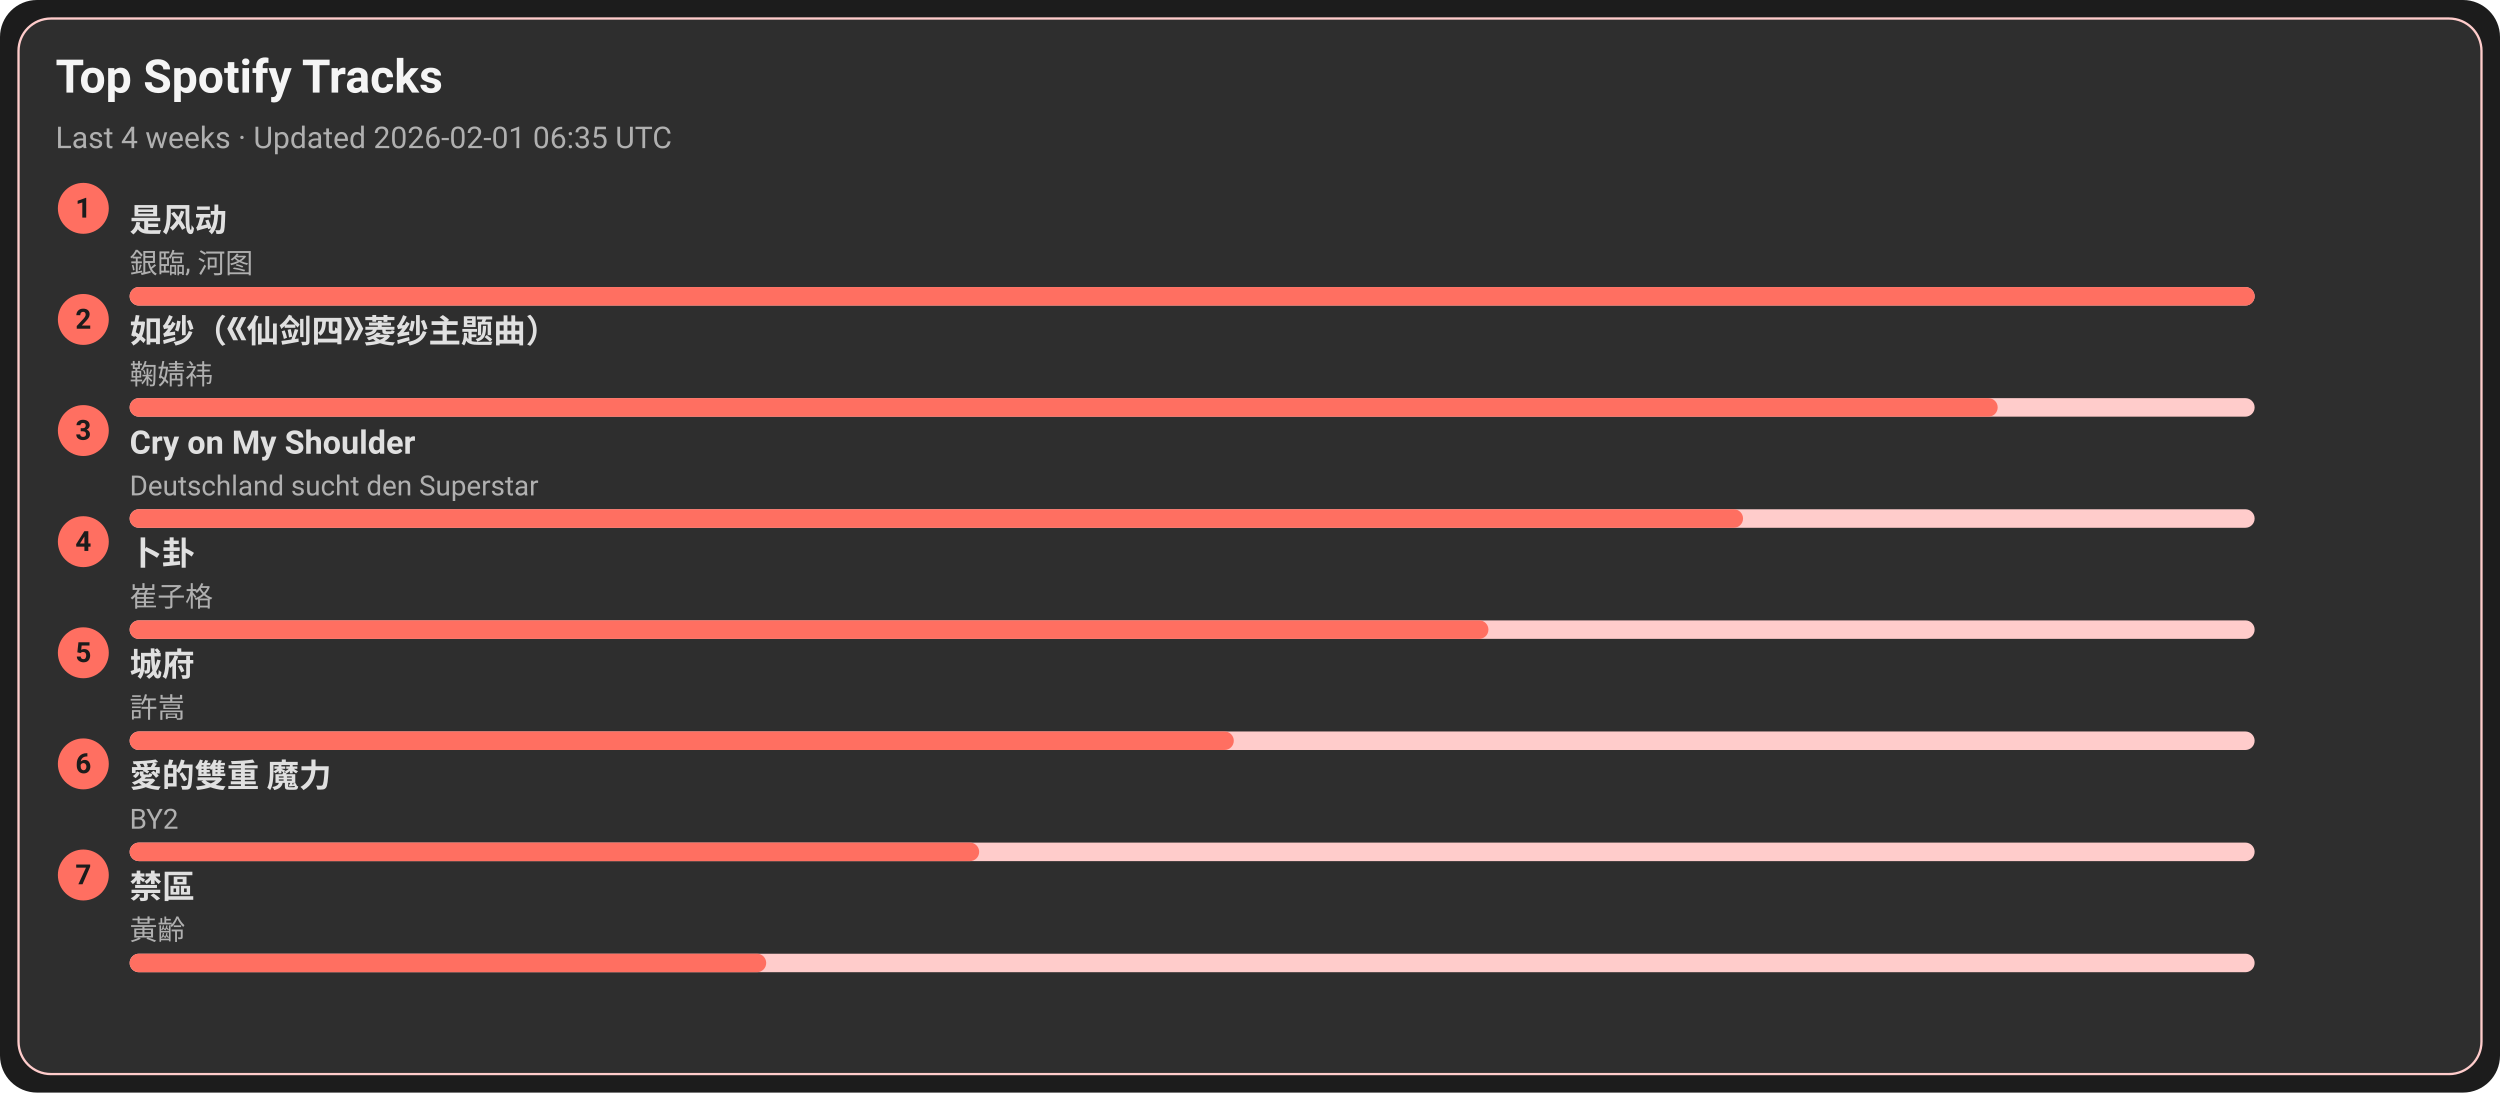
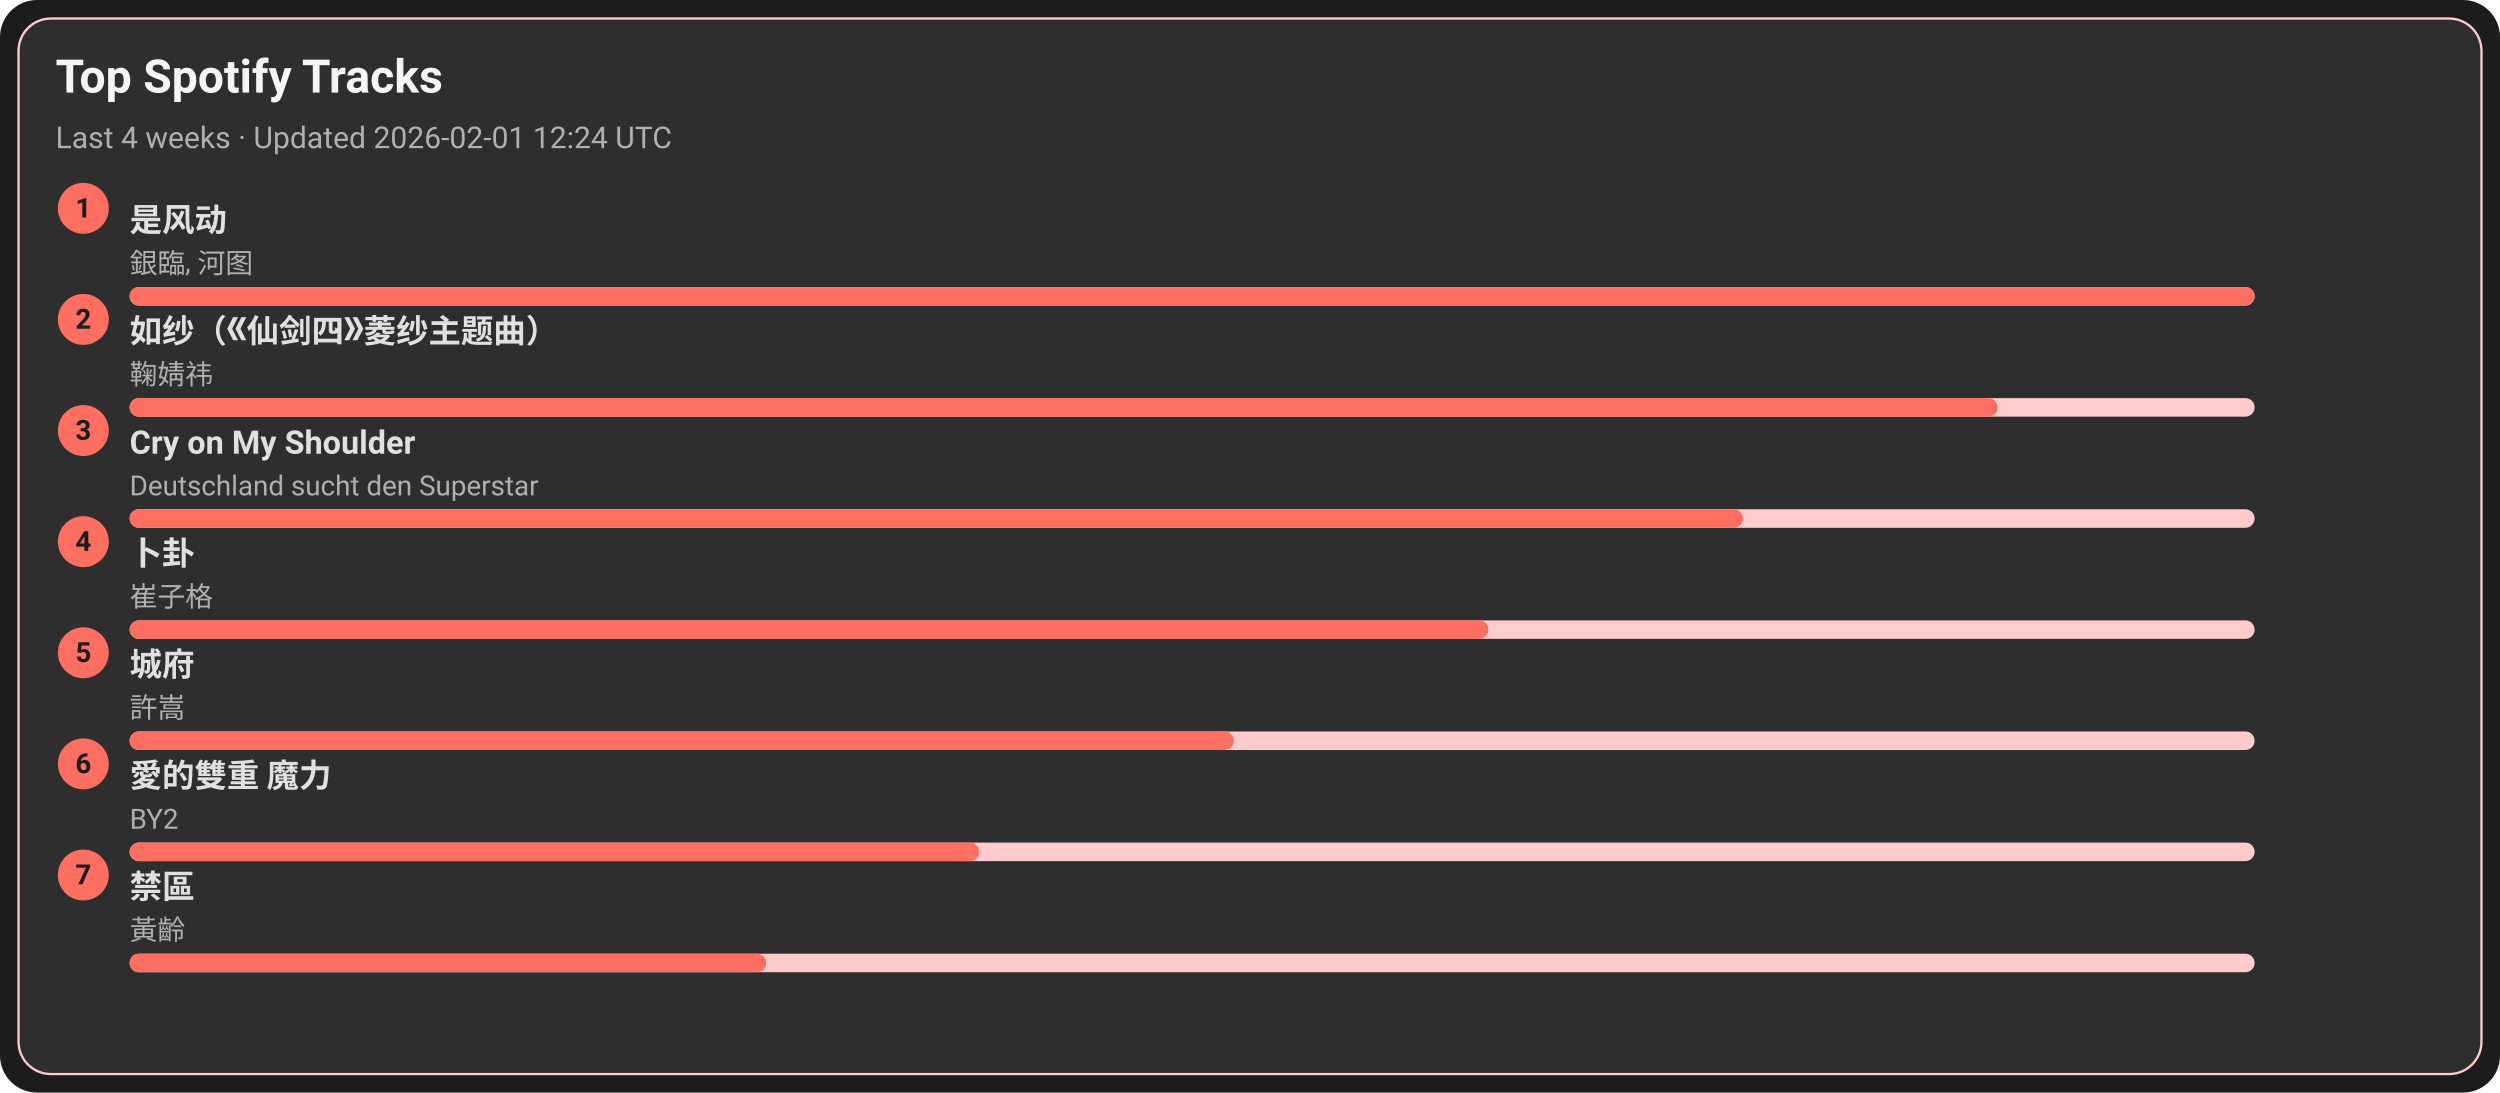
<svg xmlns="http://www.w3.org/2000/svg" width="1080" height="472" viewBox="0 0 1080 472">
  <style>text{font-family:-apple-system,BlinkMacSystemFont,Segoe UI,Roboto,Ubuntu,Helvetica Neue,Arial,Noto Sans,sans-serif}</style>
  <rect width="1080" height="472" rx="16" fill="#1c1c1c" />
  <rect x="8" y="8" width="1064" height="456" rx="14" fill="#2e2e2e" stroke="#ffcccb" />
  <text x="24" y="40" font-size="20" fill="#f5f5f5" font-weight="600">Top Spotify Tracks</text>
-   <text x="24" y="64" font-size="13" fill="#b0b0b0">Last 4 weeks · Updated 2026-02-01 06:35 UTC</text>
+   <text x="24" y="64" font-size="13" fill="#b0b0b0">Last 4 weeks · Updated 2026-02-01 12:24 UTC</text>
  <circle cx="36" cy="90" r="11" fill="#ff6f61" />
  <text x="36" y="94" text-anchor="middle" font-size="12" fill="#1c1c1c" font-weight="700">1</text>
  <a href="https://open.spotify.com/track/3lePQ8c4jq7bTePsXEmslh" target="_blank" rel="noopener noreferrer">
    <text x="56" y="100" font-size="14" fill="#e0e0e0" font-weight="600">是风动</text>
  </a>
  <text x="56" y="118" font-size="12" fill="#b0b0b0">銀臨, 河图</text>
  <rect x="56" y="124" width="918" height="8" rx="4" fill="#ffcccb" />
  <rect x="56" y="124" width="918" height="8" rx="4" fill="#ff6f61" />
  <circle cx="36" cy="138" r="11" fill="#ff6f61" />
  <text x="36" y="142" text-anchor="middle" font-size="12" fill="#1c1c1c" font-weight="700">2</text>
  <a href="https://open.spotify.com/track/69FUNgvEVkNbHq43lgvdme" target="_blank" rel="noopener noreferrer">
    <text x="56" y="148" font-size="14" fill="#e0e0e0" font-weight="600">如纱（《仙剑四》菱纱主题曲）</text>
  </a>
  <text x="56" y="166" font-size="12" fill="#b0b0b0">鞠婧祎</text>
  <rect x="56" y="172" width="918" height="8" rx="4" fill="#ffcccb" />
  <rect x="56" y="172" width="807" height="8" rx="4" fill="#ff6f61" />
  <circle cx="36" cy="186" r="11" fill="#ff6f61" />
  <text x="36" y="190" text-anchor="middle" font-size="12" fill="#1c1c1c" font-weight="700">3</text>
  <a href="https://open.spotify.com/track/6usmG2MoD0C0Lc2pNgCVWV" target="_blank" rel="noopener noreferrer">
    <text x="56" y="196" font-size="14" fill="#e0e0e0" font-weight="600">Cry on My Shoulder</text>
  </a>
  <text x="56" y="214" font-size="12" fill="#b0b0b0">Deutschland sucht den Superstar</text>
  <rect x="56" y="220" width="918" height="8" rx="4" fill="#ffcccb" />
  <rect x="56" y="220" width="697" height="8" rx="4" fill="#ff6f61" />
  <circle cx="36" cy="234" r="11" fill="#ff6f61" />
  <text x="36" y="238" text-anchor="middle" font-size="12" fill="#1c1c1c" font-weight="700">4</text>
  <a href="https://open.spotify.com/track/4ToeYifpQaikbYa7krOD6s" target="_blank" rel="noopener noreferrer">
    <text x="56" y="244" font-size="14" fill="#e0e0e0" font-weight="600">卜卦</text>
  </a>
  <text x="56" y="262" font-size="12" fill="#b0b0b0">崔子格</text>
  <rect x="56" y="268" width="918" height="8" rx="4" fill="#ffcccb" />
  <rect x="56" y="268" width="587" height="8" rx="4" fill="#ff6f61" />
  <circle cx="36" cy="282" r="11" fill="#ff6f61" />
  <text x="36" y="286" text-anchor="middle" font-size="12" fill="#1c1c1c" font-weight="700">5</text>
  <a href="https://open.spotify.com/track/4AmlSf7hye0QVpnHCcEoEw" target="_blank" rel="noopener noreferrer">
    <text x="56" y="292" font-size="14" fill="#e0e0e0" font-weight="600">城府</text>
  </a>
  <text x="56" y="310" font-size="12" fill="#b0b0b0">許嵩</text>
  <rect x="56" y="316" width="918" height="8" rx="4" fill="#ffcccb" />
  <rect x="56" y="316" width="477" height="8" rx="4" fill="#ff6f61" />
  <circle cx="36" cy="330" r="11" fill="#ff6f61" />
  <text x="36" y="334" text-anchor="middle" font-size="12" fill="#1c1c1c" font-weight="700">6</text>
  <a href="https://open.spotify.com/track/0yYmS4k3R0TTdDhvOBxRVp" target="_blank" rel="noopener noreferrer">
    <text x="56" y="340" font-size="14" fill="#e0e0e0" font-weight="600">愛的雙重 魔力</text>
  </a>
  <text x="56" y="358" font-size="12" fill="#b0b0b0">BY2</text>
  <rect x="56" y="364" width="918" height="8" rx="4" fill="#ffcccb" />
  <rect x="56" y="364" width="367" height="8" rx="4" fill="#ff6f61" />
  <circle cx="36" cy="378" r="11" fill="#ff6f61" />
  <text x="36" y="382" text-anchor="middle" font-size="12" fill="#1c1c1c" font-weight="700">7</text>
  <a href="https://open.spotify.com/track/5HAMeMgu9hGL5a8ZwNz6cp" target="_blank" rel="noopener noreferrer">
    <text x="56" y="388" font-size="14" fill="#e0e0e0" font-weight="600">禁區</text>
  </a>
  <text x="56" y="406" font-size="12" fill="#b0b0b0">黃齡</text>
  <rect x="56" y="412" width="918" height="8" rx="4" fill="#ffcccb" />
  <rect x="56" y="412" width="275" height="8" rx="4" fill="#ff6f61" />
</svg>
